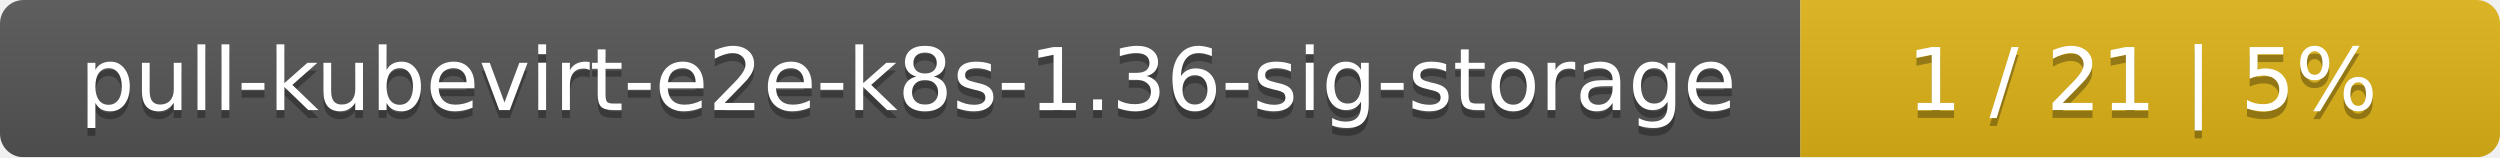
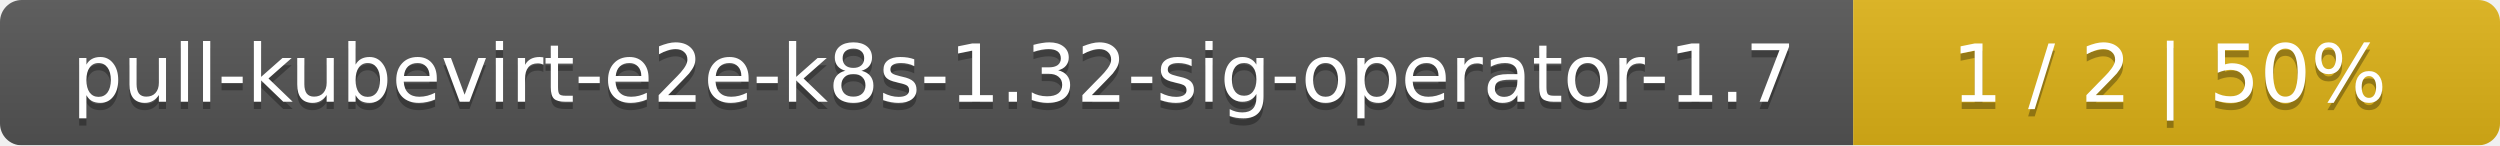
- <svg xmlns="http://www.w3.org/2000/svg" width="318" height="20">
+ <svg xmlns="http://www.w3.org/2000/svg" width="344" height="20">
  <linearGradient id="smooth" x2="0" y2="100%">
    <stop offset="0" stop-color="#bbb" stop-opacity=".1" />
    <stop offset="1" stop-opacity=".1" />
  </linearGradient>
  <mask id="round">
-     <rect width="318" height="20" rx="3" fill="#fff" />
+     <rect width="344" height="20" rx="3" fill="#fff" />
  </mask>
  <g mask="url(#round)">
-     <rect width="229" height="20" fill="#555" />
-     <rect x="229" width="89" height="20" fill="#dfb317" />
-     <rect width="318" height="20" fill="url(#smooth)" />
+     <rect width="255" height="20" fill="#555" />
+     <rect x="255" width="89" height="20" fill="#dfb317" />
+     <rect width="344" height="20" fill="url(#smooth)" />
  </g>
  <g fill="#fff" text-anchor="middle" font-family="DejaVu Sans,Verdana,Geneva,sans-serif" font-size="11">
-     <text x="115.5" y="15" fill="#010101" fill-opacity=".3">pull-kubevirt-e2e-k8s-1.36-sig-storage</text>
-     <text x="115.5" y="14">pull-kubevirt-e2e-k8s-1.36-sig-storage</text>
-     <text x="272.5" y="15" fill="#010101" fill-opacity=".3">1 / 21    |    5%</text>
-     <text x="272.5" y="14">1 / 21    |    5%</text>
+     <text x="128.5" y="15" fill="#010101" fill-opacity=".3">pull-kubevirt-e2e-k8s-1.32-sig-operator-1.7</text>
+     <text x="128.5" y="14">pull-kubevirt-e2e-k8s-1.32-sig-operator-1.7</text>
+     <text x="298.5" y="15" fill="#010101" fill-opacity=".3">1 / 2    |    50%</text>
+     <text x="298.5" y="14">1 / 2    |    50%</text>
  </g>
</svg>
